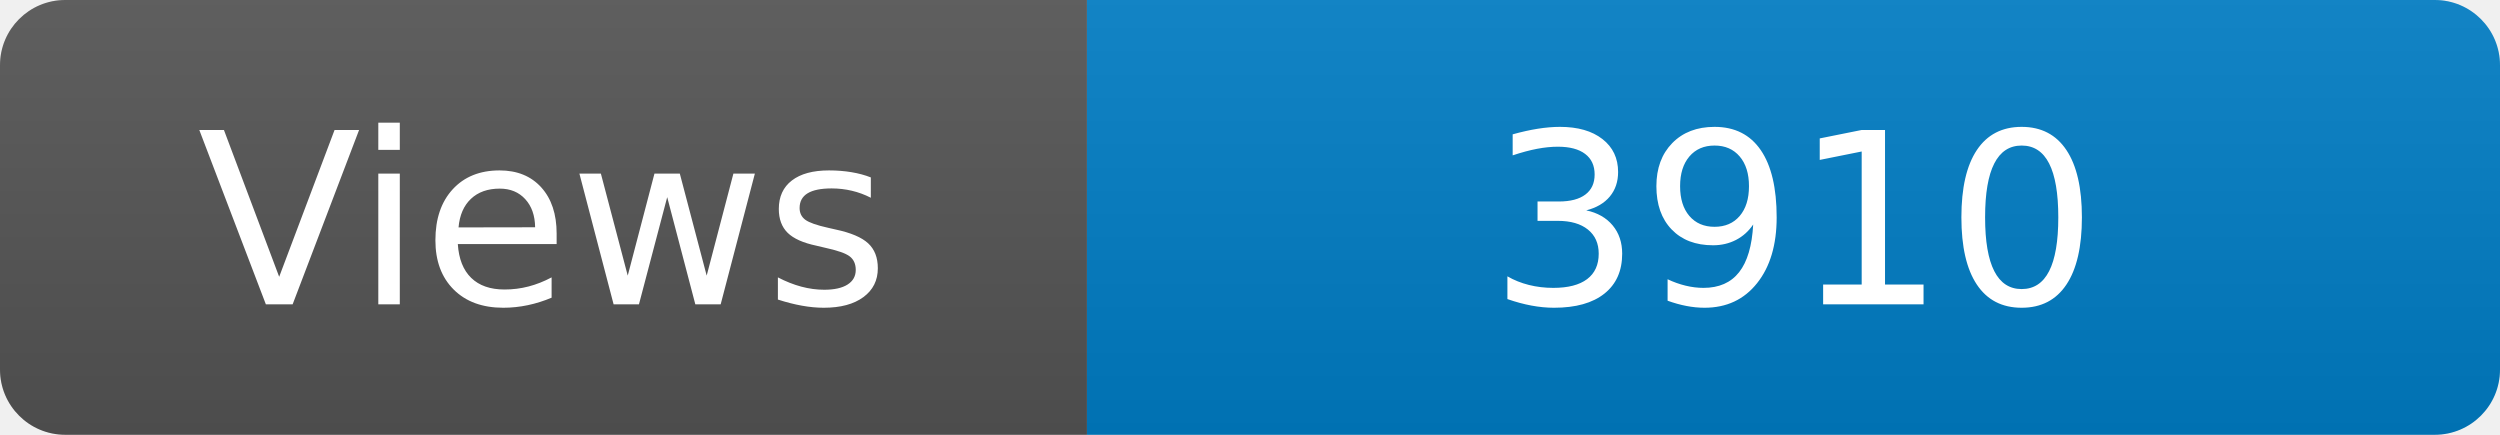
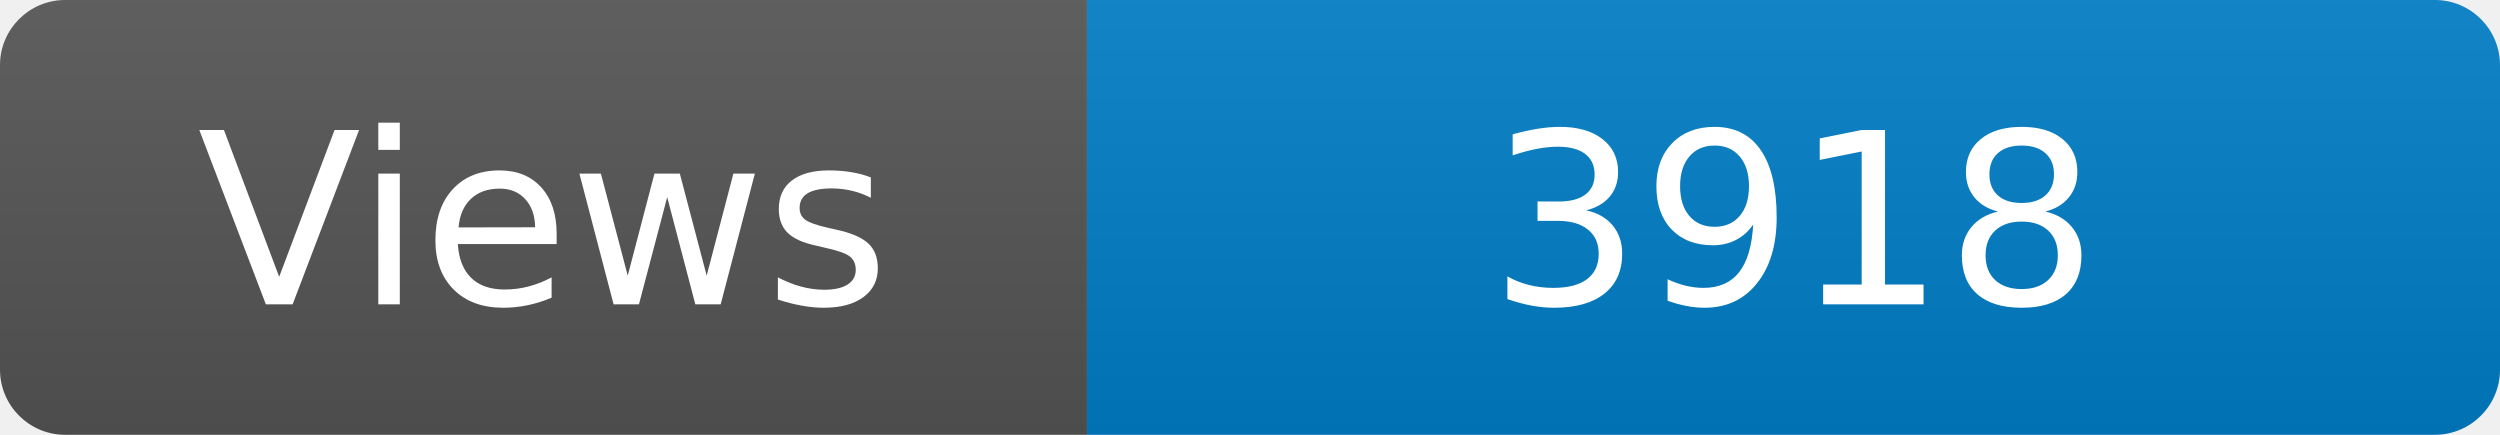
<svg xmlns="http://www.w3.org/2000/svg" width="115" height="20" role="img" aria-label="Maintained?: yes">
  <linearGradient id="s" x2="0" y2="100%">
    <stop offset="0" stop-color="#bbb" stop-opacity=".1" />
    <stop offset="1" stop-opacity=".1" />
  </linearGradient>
  <clipPath id="r">
    <rect width="115" height="20" rx="3" fill="#fff" />
  </clipPath>
  <g clip-path="url(#r)">
    <rect width="50" height="20" fill="#555" />
    <rect x="50" width="160" height="20" fill="#007ec6" />
    <rect width="115" height="20" fill="url(#s)" />
  </g>
  <g fill="#fff" text-anchor="middle" font-family="Verdana,Geneva,DejaVu Sans,sans-serif" font-size="110">
    <text x="250" y="140" transform="scale(.1)" fill="#fff">Views</text>
-     <text x="825" y="140" transform="scale(.1)" fill="#fff">3910</text>
+     <text x="825" y="140" transform="scale(.1)" fill="#fff">3918</text>
  </g>
</svg>
